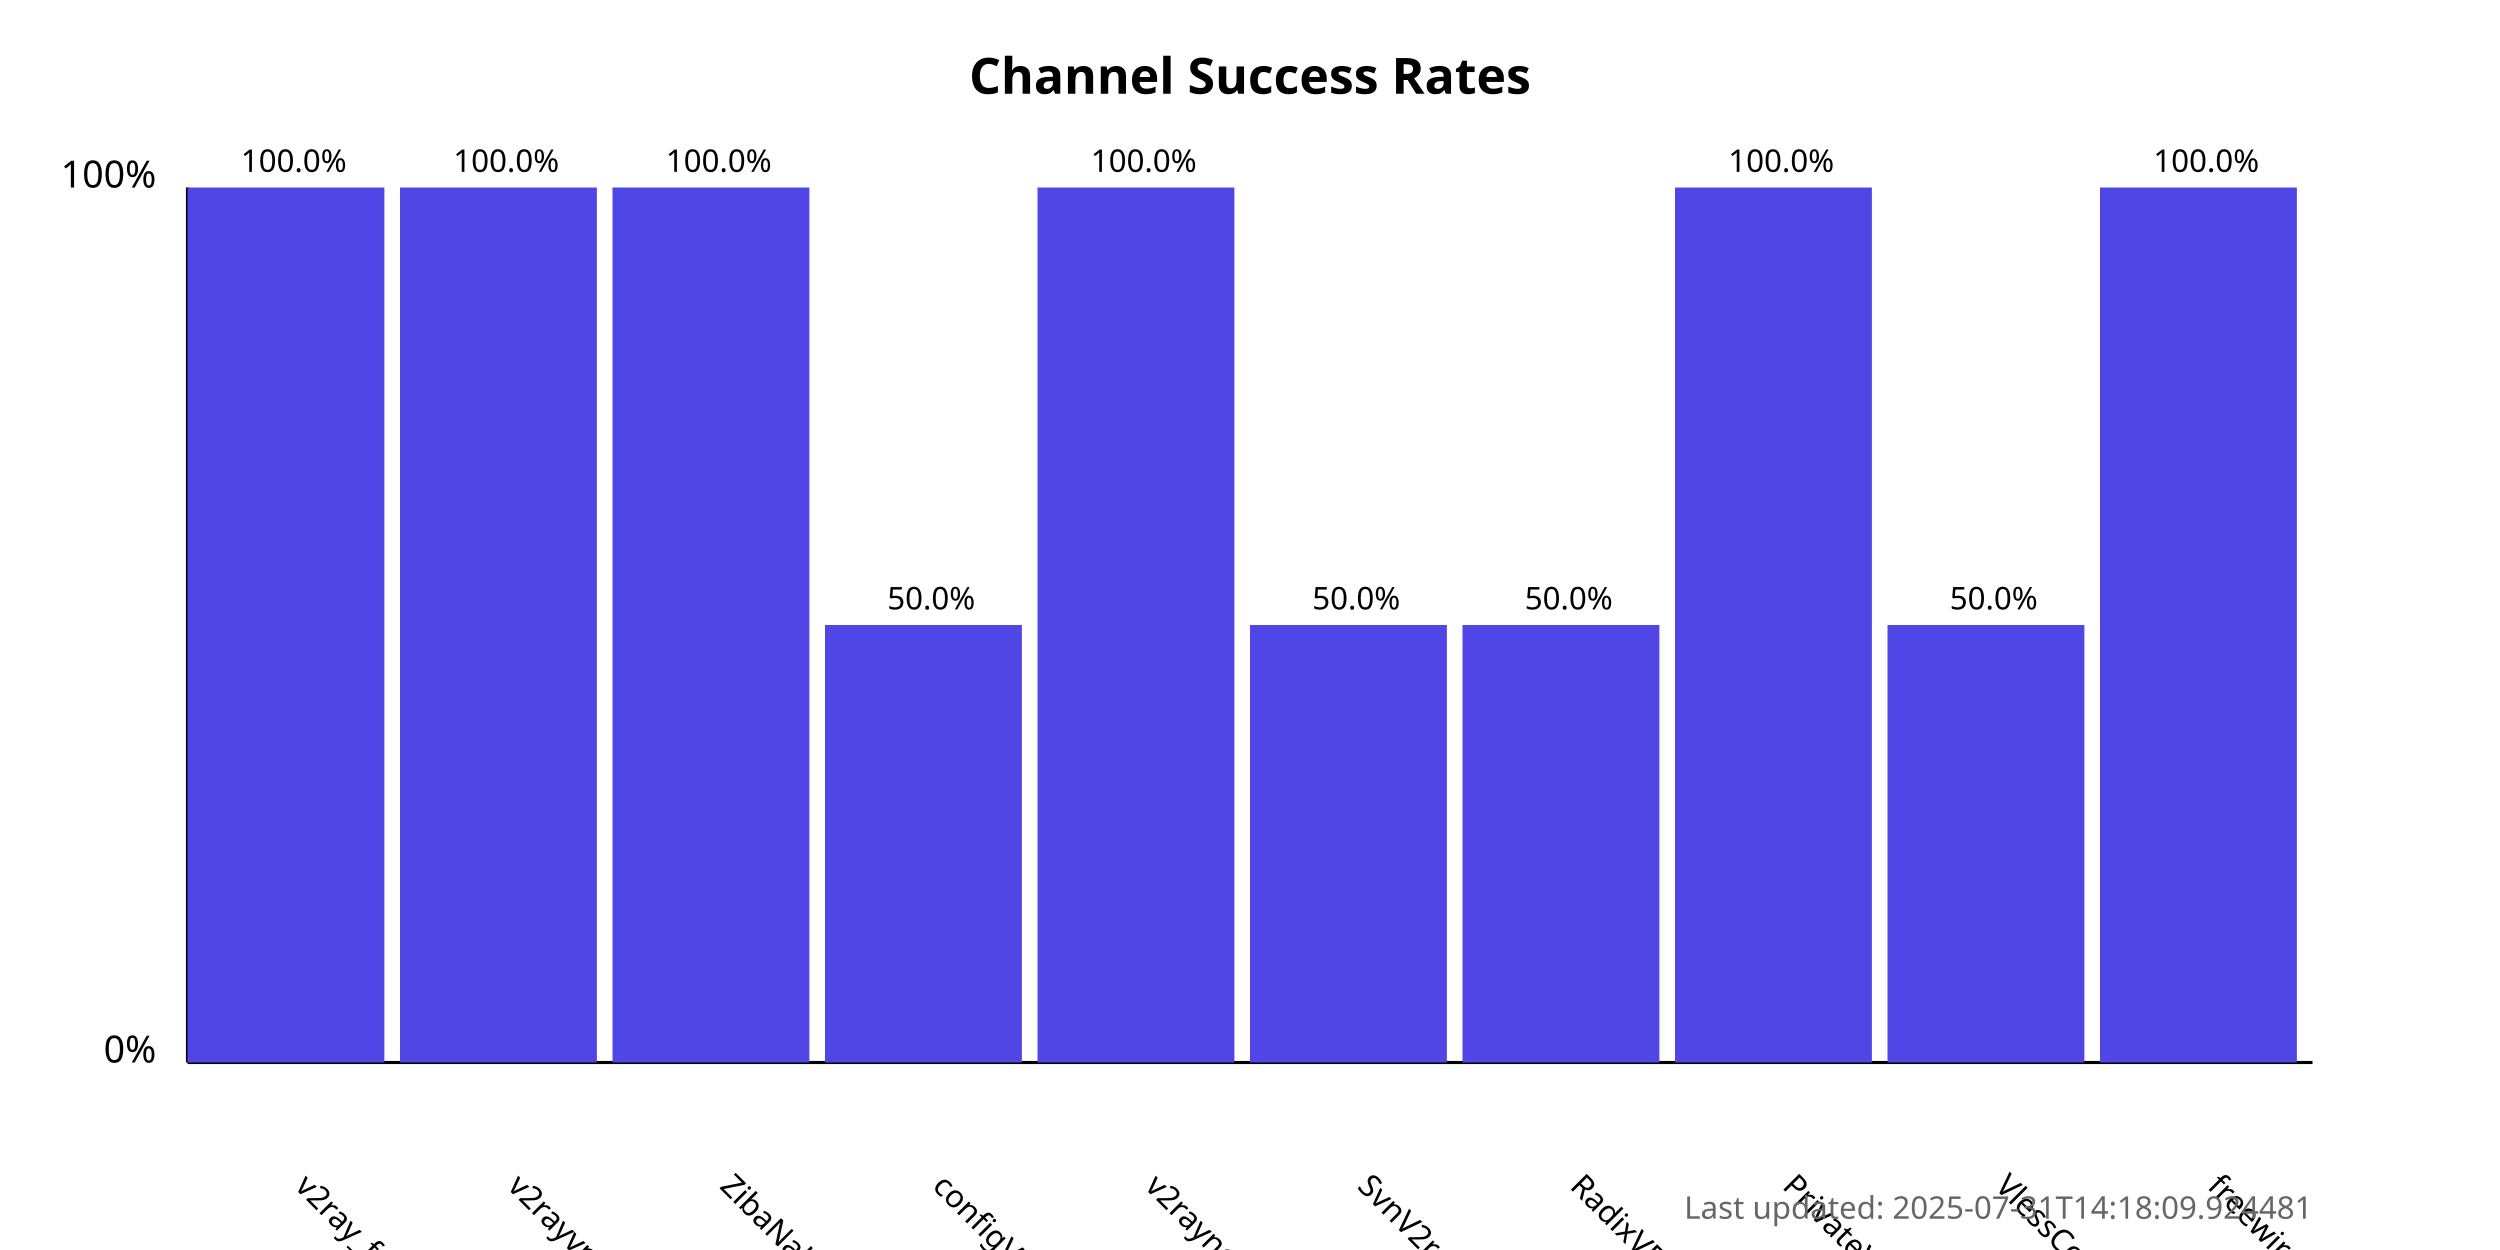
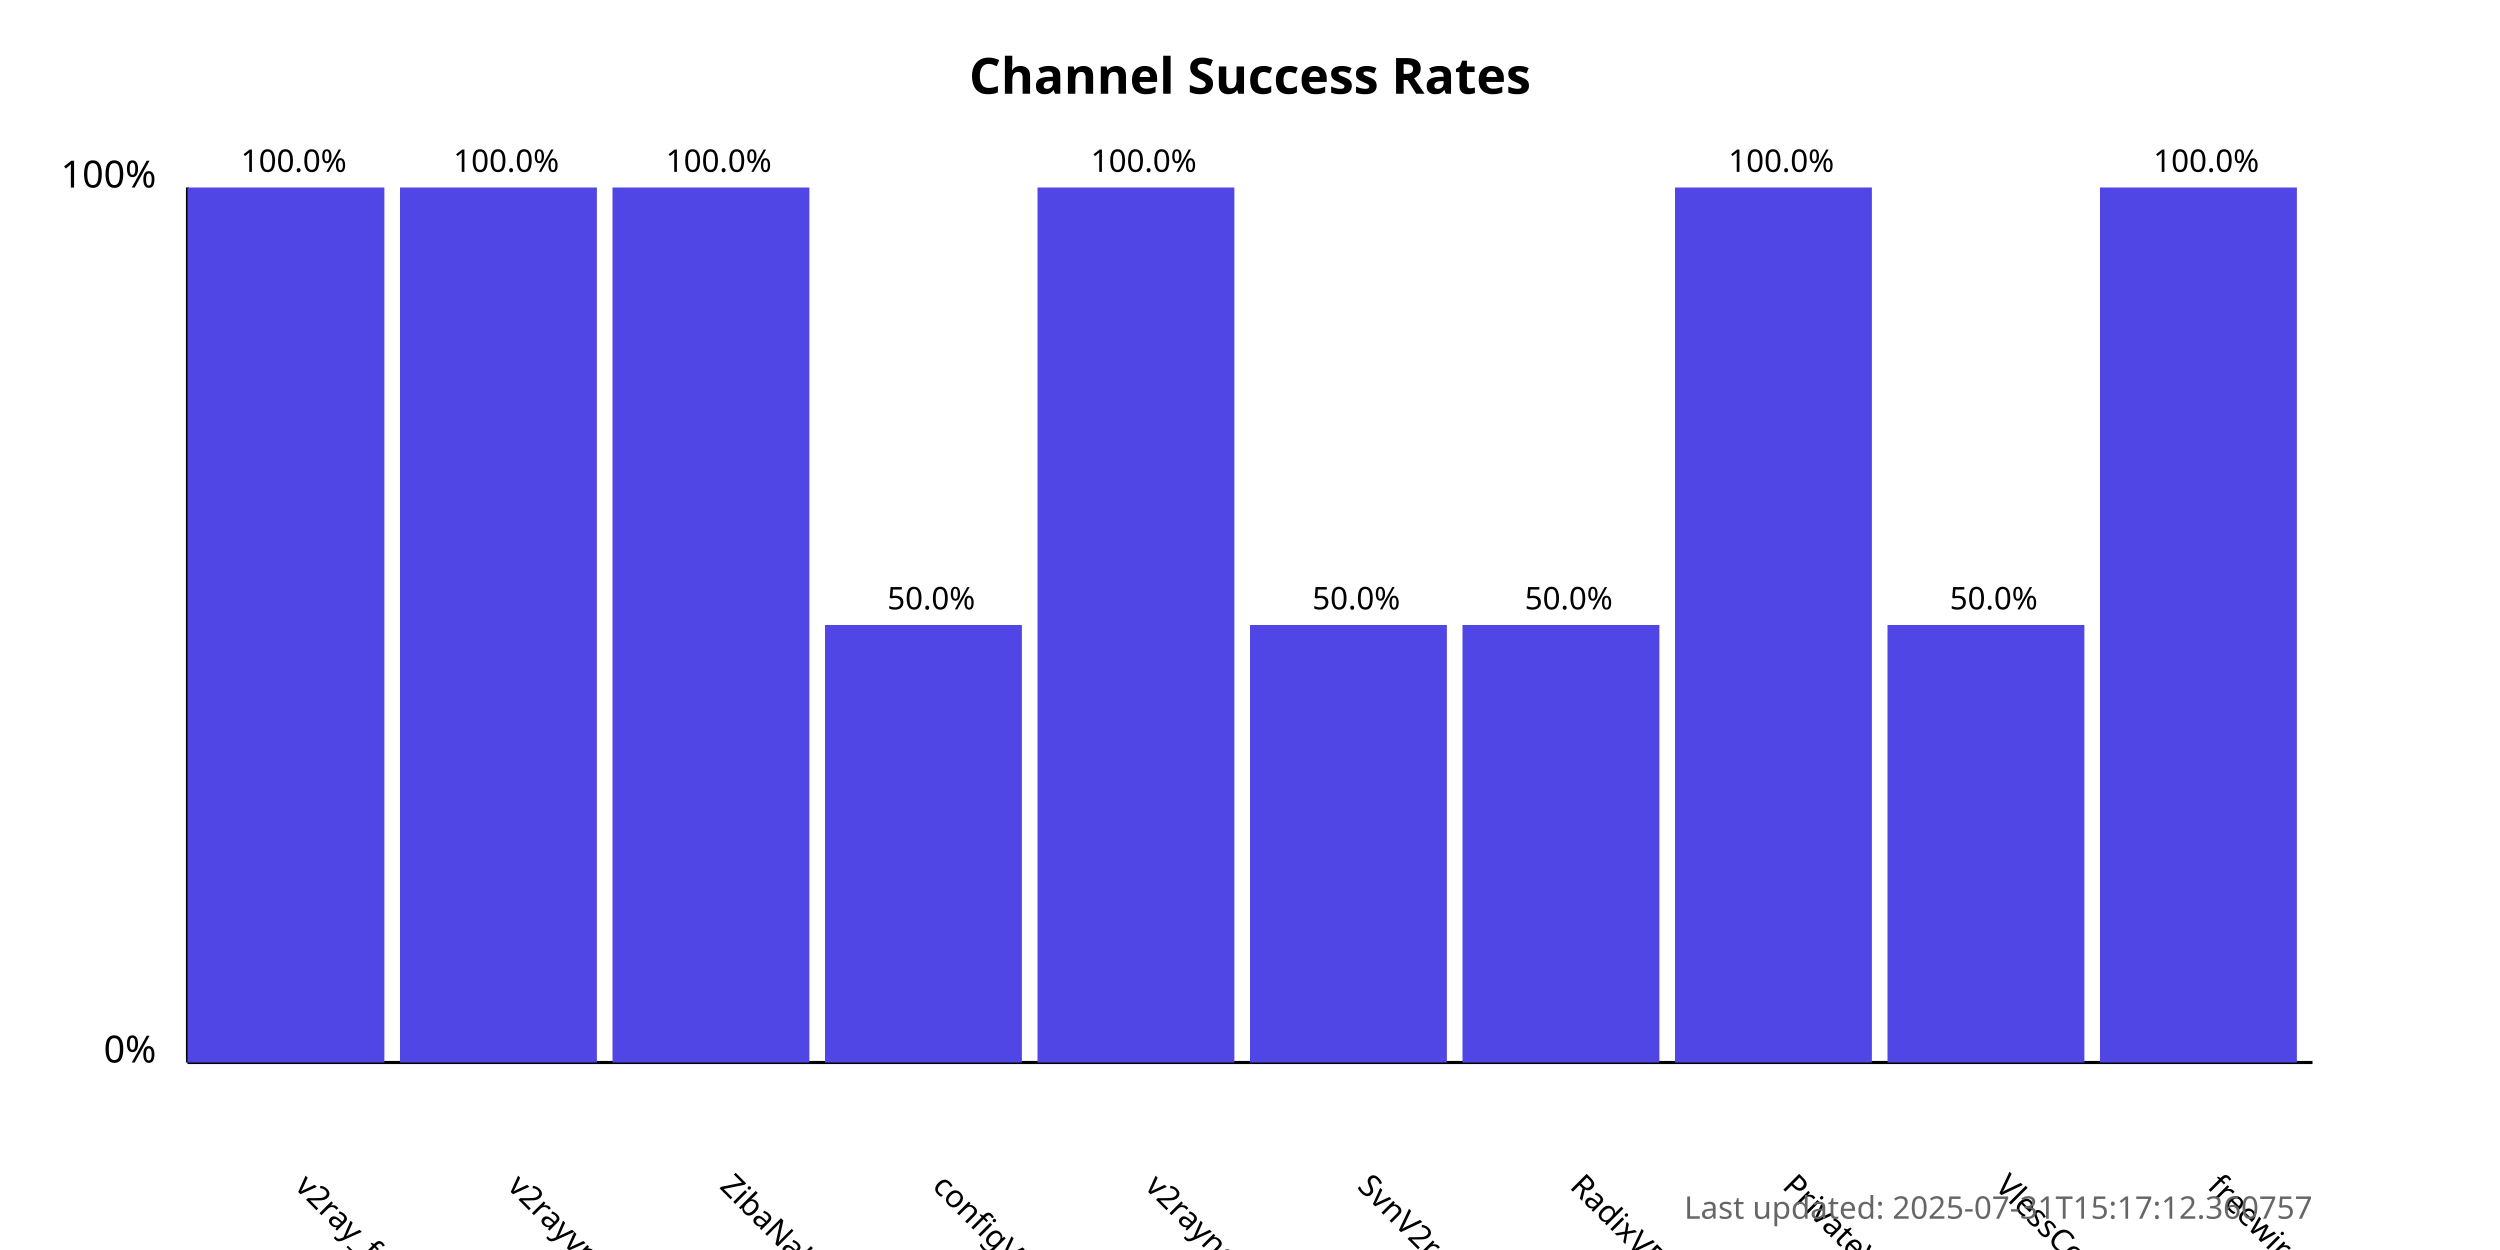
<svg xmlns="http://www.w3.org/2000/svg" width="800" height="400">
  <style>
            .chart-title { font: bold 16px sans-serif; }
            .axis-label { font: 12px sans-serif; }
            .tick-label { font: 10px sans-serif; }
            .bar { fill: #4f46e5; }
            .bar:hover { fill: #6366f1; }
            .timestamp { font: 10px sans-serif; fill: #666; }
        </style>
  <text x="400.0" y="30" text-anchor="middle" class="chart-title">
            Channel Success Rates
        </text>
  <line x1="60" y1="340" x2="60" y2="60" stroke="black" stroke-width="1" />
  <line x1="60" y1="340" x2="740" y2="340" stroke="black" stroke-width="1" />
  <text x="50" y="340" text-anchor="end" class="axis-label">0%</text>
  <text x="50" y="60" text-anchor="end" class="axis-label">100%</text>
  <g>
    <rect x="60" y="60.0" width="63.0" height="280.0" class="bar" />
    <text x="94.0" y="380" transform="rotate(45, 94.0, 380)" text-anchor="start" class="tick-label">
                v2ray_free_conf
            </text>
    <text x="94.0" y="55.0" text-anchor="middle" class="tick-label">
                100.0%
            </text>
  </g>
  <g>
    <rect x="128.0" y="60.0" width="63.0" height="280.0" class="bar" />
    <text x="162.0" y="380" transform="rotate(45, 162.0, 380)" text-anchor="start" class="tick-label">
                v2rayvpno
            </text>
    <text x="162.0" y="55.0" text-anchor="middle" class="tick-label">
                100.0%
            </text>
  </g>
  <g>
    <rect x="196.0" y="60.0" width="63.0" height="280.0" class="bar" />
    <text x="230.0" y="380" transform="rotate(45, 230.0, 380)" text-anchor="start" class="tick-label">
                ZibaNabz
            </text>
    <text x="230.0" y="55.0" text-anchor="middle" class="tick-label">
                100.0%
            </text>
  </g>
  <g>
    <rect x="264.0" y="200.0" width="63.0" height="140.0" class="bar" />
    <text x="298.0" y="380" transform="rotate(45, 298.0, 380)" text-anchor="start" class="tick-label">
                configV2rayForFree
            </text>
    <text x="298.0" y="195.0" text-anchor="middle" class="tick-label">
                50.0%
            </text>
  </g>
  <g>
    <rect x="332.0" y="60.0" width="63.0" height="280.0" class="bar" />
    <text x="366.0" y="380" transform="rotate(45, 366.0, 380)" text-anchor="start" class="tick-label">
                v2rayngvpn
            </text>
    <text x="366.0" y="55.0" text-anchor="middle" class="tick-label">
                100.0%
            </text>
  </g>
  <g>
    <rect x="400.0" y="200.0" width="63.0" height="140.0" class="bar" />
    <text x="434.0" y="380" transform="rotate(45, 434.0, 380)" text-anchor="start" class="tick-label">
                SvnV2ray
            </text>
    <text x="434.0" y="195.0" text-anchor="middle" class="tick-label">
                50.0%
            </text>
  </g>
  <g>
    <rect x="468.0" y="200.0" width="63.0" height="140.0" class="bar" />
    <text x="502.0" y="380" transform="rotate(45, 502.0, 380)" text-anchor="start" class="tick-label">
                RadixVPN
            </text>
    <text x="502.0" y="195.0" text-anchor="middle" class="tick-label">
                50.0%
            </text>
  </g>
  <g>
    <rect x="536.0" y="60.0" width="63.0" height="280.0" class="bar" />
    <text x="570.0" y="380" transform="rotate(45, 570.0, 380)" text-anchor="start" class="tick-label">
                PrivateVPNs
            </text>
    <text x="570.0" y="55.0" text-anchor="middle" class="tick-label">
                100.0%
            </text>
  </g>
  <g>
    <rect x="604.0" y="200.0" width="63.0" height="140.0" class="bar" />
    <text x="638.0" y="380" transform="rotate(45, 638.0, 380)" text-anchor="start" class="tick-label">
                VlessConfig
            </text>
    <text x="638.0" y="195.0" text-anchor="middle" class="tick-label">
                50.0%
            </text>
  </g>
  <g>
    <rect x="672.0" y="60.0" width="63.0" height="280.0" class="bar" />
    <text x="706.0" y="380" transform="rotate(45, 706.0, 380)" text-anchor="start" class="tick-label">
                freewireguard
            </text>
    <text x="706.0" y="55.0" text-anchor="middle" class="tick-label">
                100.0%
            </text>
  </g>
  <text x="740" y="390" text-anchor="end" class="timestamp">
-             Last updated: 2025-07-31T14:18:09.924481
+             Last updated: 2025-07-31T15:17:12.360757
        </text>
</svg>
